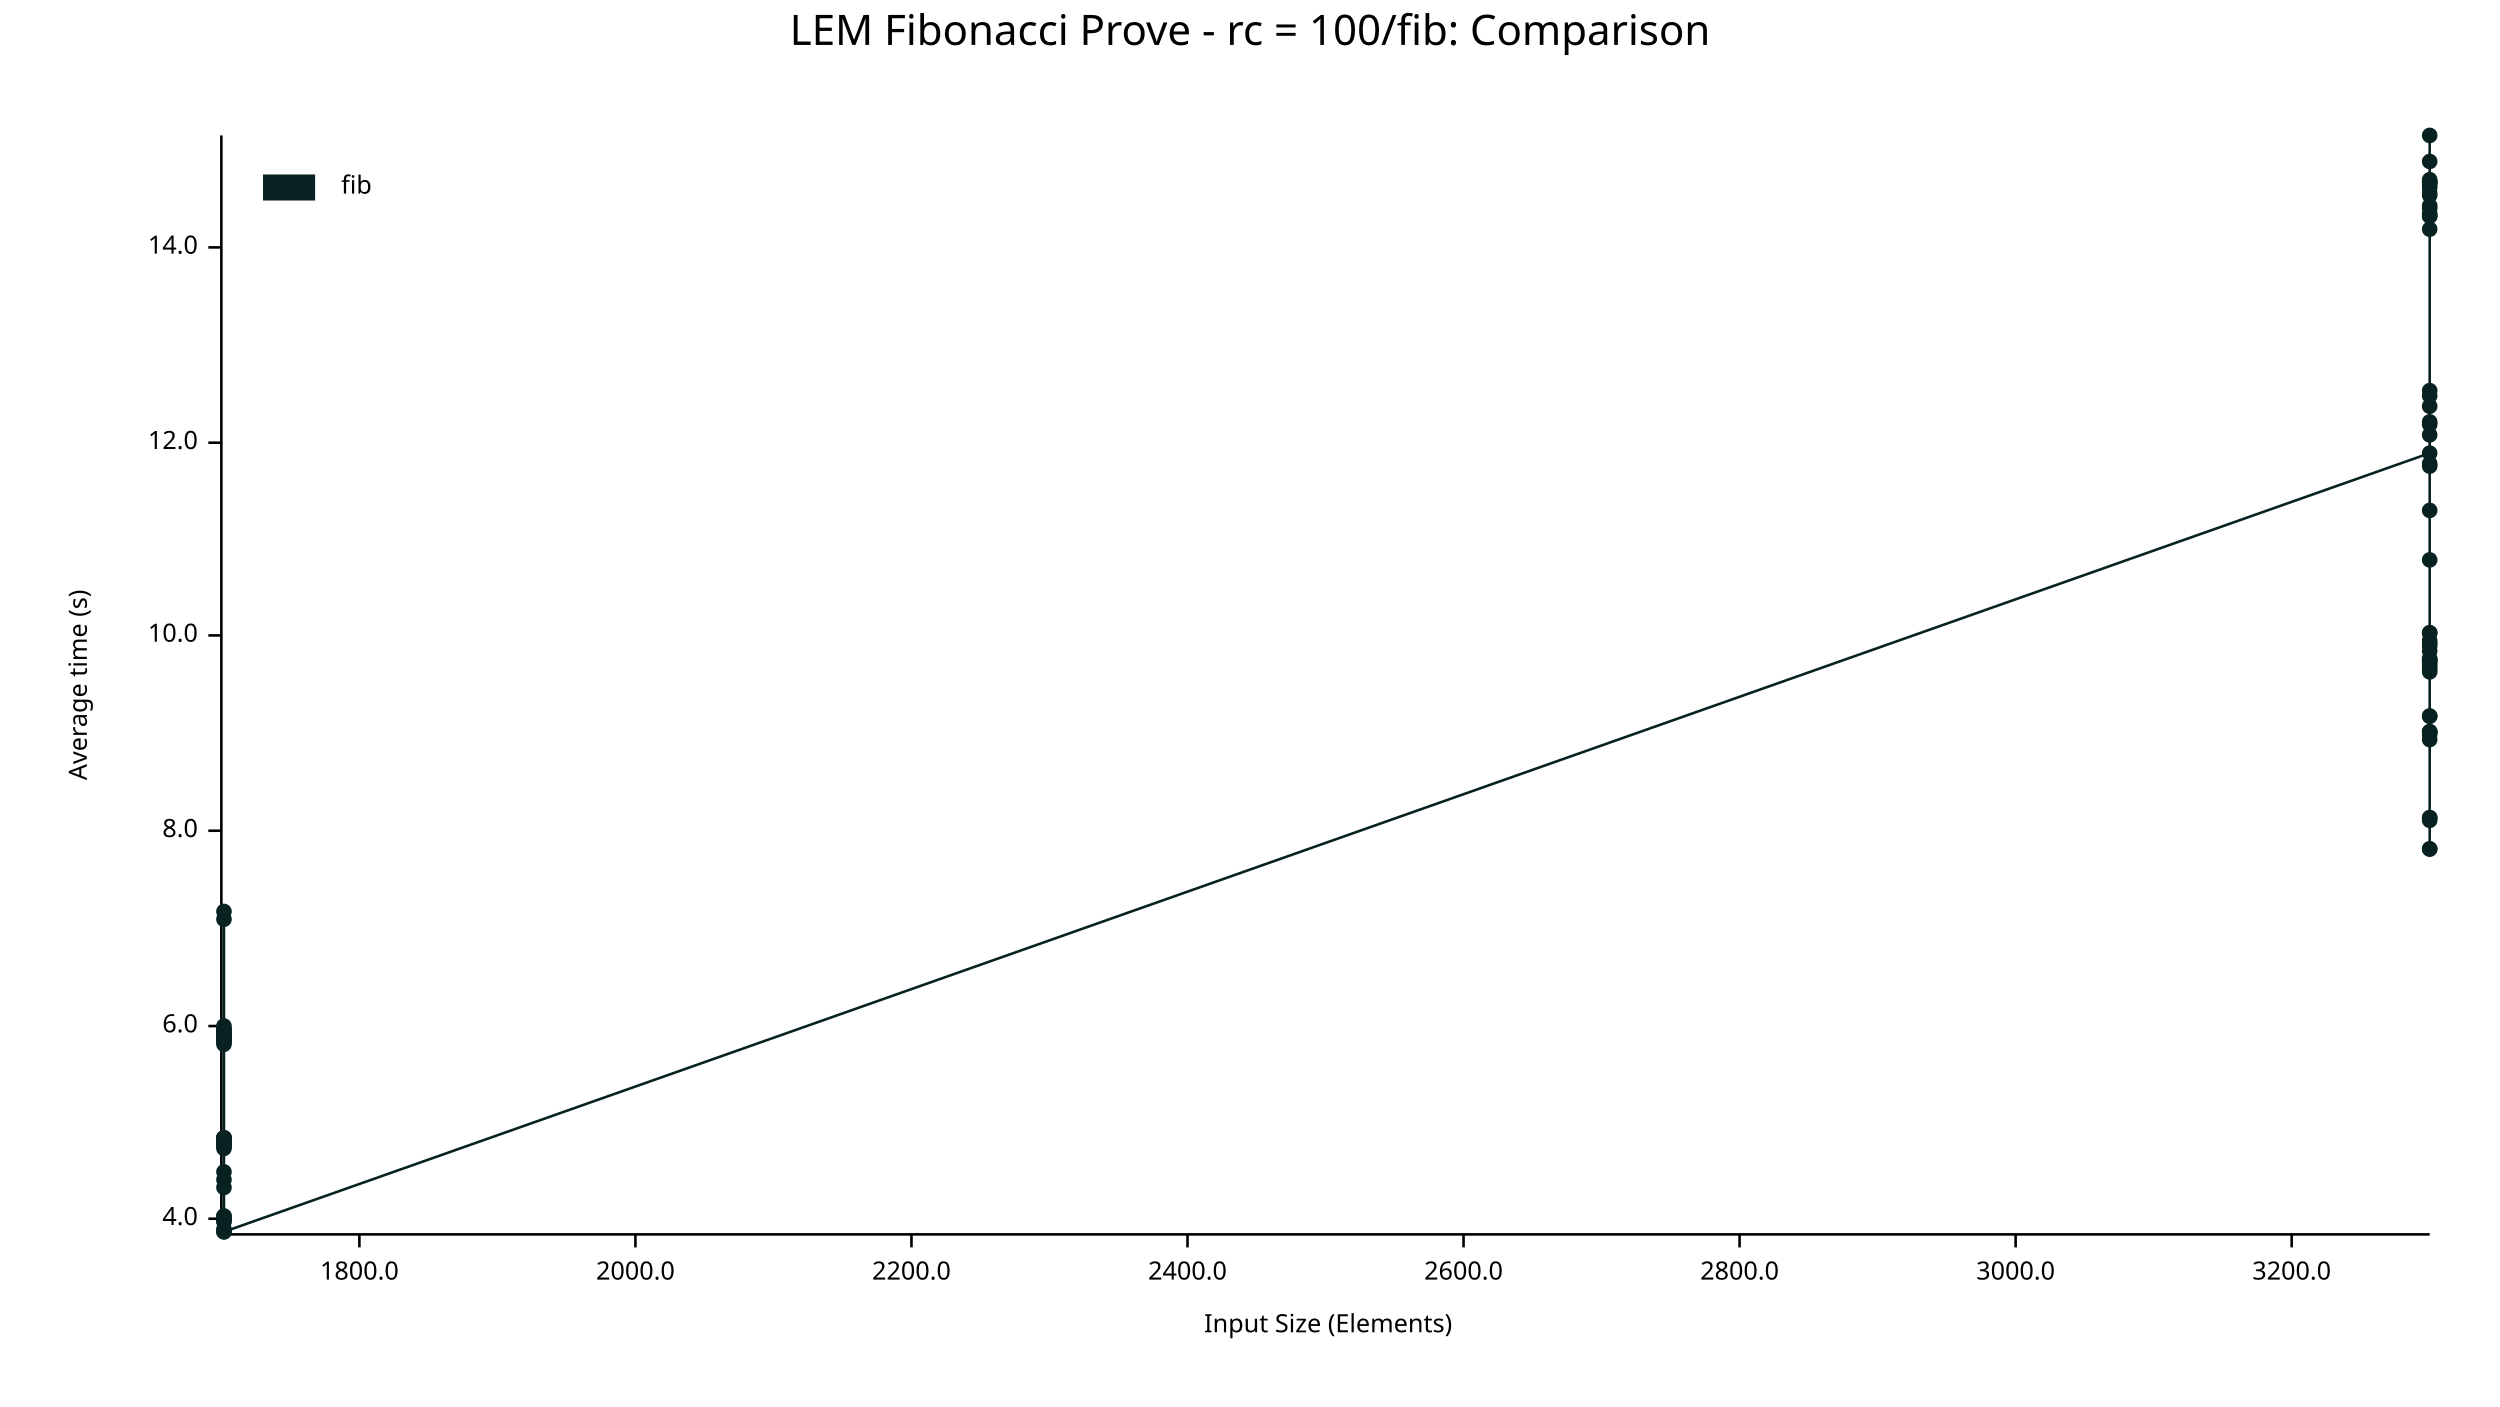
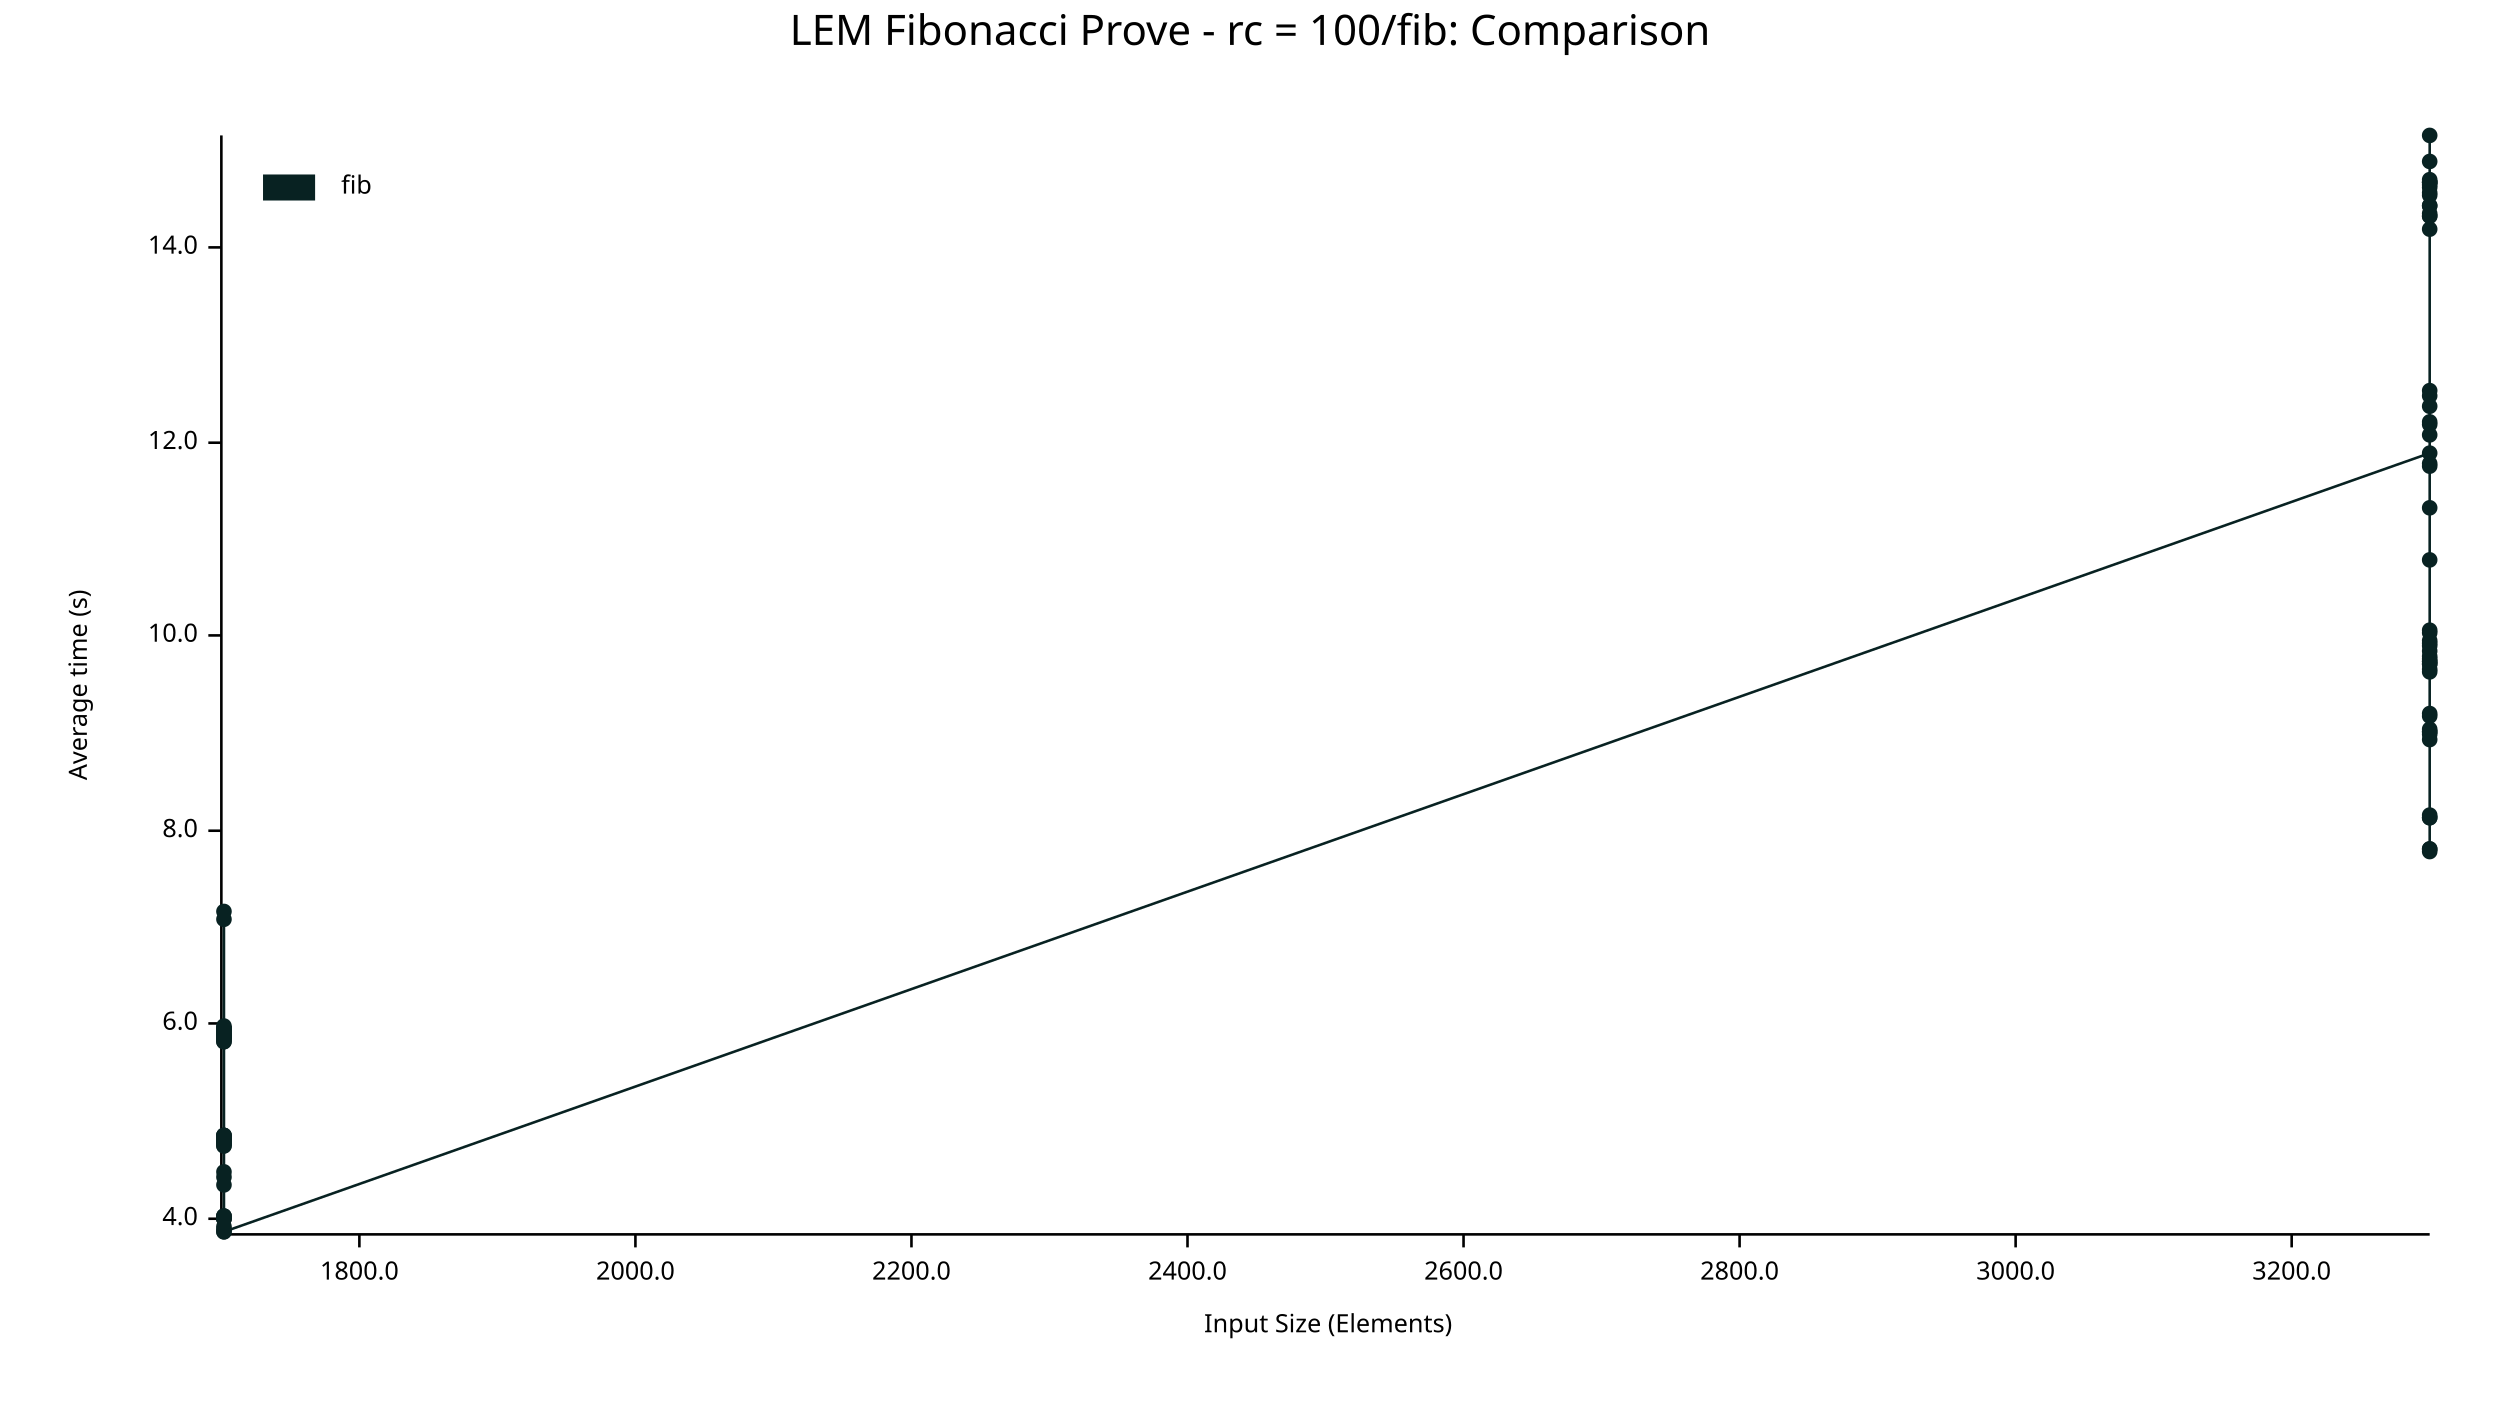
<svg xmlns="http://www.w3.org/2000/svg" width="960" height="540" viewBox="0 0 960 540">
  <text x="480" y="5" dy="0.76em" text-anchor="middle" font-family="sans-serif" font-size="16.129" opacity="1" fill="#000000">
LEM Fibonacci Prove - rc = 100/fib: Comparison
</text>
  <text x="26" y="263" dy="0.76em" text-anchor="middle" font-family="sans-serif" font-size="9.677" opacity="1" fill="#000000" transform="rotate(270, 26, 263)">
Average time (s)
</text>
  <text x="510" y="514" dy="-0.5ex" text-anchor="middle" font-family="sans-serif" font-size="9.677" opacity="1" fill="#000000">
Input Size (Elements)
</text>
  <polyline fill="none" opacity="1" stroke="#000000" stroke-width="1" points="85,52 85,473 " />
  <text x="76" y="468" dy="0.5ex" text-anchor="end" font-family="sans-serif" font-size="9.677" opacity="1" fill="#000000">
4.0
</text>
  <polyline fill="none" opacity="1" stroke="#000000" stroke-width="1" points="80,468 85,468 " />
-   <text x="76" y="394" dy="0.5ex" text-anchor="end" font-family="sans-serif" font-size="9.677" opacity="1" fill="#000000">
+   <text x="76" y="393" dy="0.5ex" text-anchor="end" font-family="sans-serif" font-size="9.677" opacity="1" fill="#000000">
6.0
</text>
-   <polyline fill="none" opacity="1" stroke="#000000" stroke-width="1" points="80,394 85,394 " />
+   <polyline fill="none" opacity="1" stroke="#000000" stroke-width="1" points="80,393 85,393 " />
  <text x="76" y="319" dy="0.5ex" text-anchor="end" font-family="sans-serif" font-size="9.677" opacity="1" fill="#000000">
8.0
</text>
  <polyline fill="none" opacity="1" stroke="#000000" stroke-width="1" points="80,319 85,319 " />
  <text x="76" y="244" dy="0.5ex" text-anchor="end" font-family="sans-serif" font-size="9.677" opacity="1" fill="#000000">
10.0
</text>
  <polyline fill="none" opacity="1" stroke="#000000" stroke-width="1" points="80,244 85,244 " />
  <text x="76" y="170" dy="0.5ex" text-anchor="end" font-family="sans-serif" font-size="9.677" opacity="1" fill="#000000">
12.0
</text>
  <polyline fill="none" opacity="1" stroke="#000000" stroke-width="1" points="80,170 85,170 " />
  <text x="76" y="95" dy="0.5ex" text-anchor="end" font-family="sans-serif" font-size="9.677" opacity="1" fill="#000000">
14.0
</text>
  <polyline fill="none" opacity="1" stroke="#000000" stroke-width="1" points="80,95 85,95 " />
  <polyline fill="none" opacity="1" stroke="#000000" stroke-width="1" points="86,474 933,474 " />
  <text x="138" y="484" dy="0.76em" text-anchor="middle" font-family="sans-serif" font-size="9.677" opacity="1" fill="#000000">
1800.0
</text>
  <polyline fill="none" opacity="1" stroke="#000000" stroke-width="1" points="138,474 138,479 " />
  <text x="244" y="484" dy="0.76em" text-anchor="middle" font-family="sans-serif" font-size="9.677" opacity="1" fill="#000000">
2000.0
</text>
  <polyline fill="none" opacity="1" stroke="#000000" stroke-width="1" points="244,474 244,479 " />
  <text x="350" y="484" dy="0.76em" text-anchor="middle" font-family="sans-serif" font-size="9.677" opacity="1" fill="#000000">
2200.0
</text>
  <polyline fill="none" opacity="1" stroke="#000000" stroke-width="1" points="350,474 350,479 " />
  <text x="456" y="484" dy="0.76em" text-anchor="middle" font-family="sans-serif" font-size="9.677" opacity="1" fill="#000000">
2400.0
</text>
  <polyline fill="none" opacity="1" stroke="#000000" stroke-width="1" points="456,474 456,479 " />
  <text x="562" y="484" dy="0.76em" text-anchor="middle" font-family="sans-serif" font-size="9.677" opacity="1" fill="#000000">
2600.0
</text>
  <polyline fill="none" opacity="1" stroke="#000000" stroke-width="1" points="562,474 562,479 " />
  <text x="668" y="484" dy="0.76em" text-anchor="middle" font-family="sans-serif" font-size="9.677" opacity="1" fill="#000000">
2800.0
</text>
  <polyline fill="none" opacity="1" stroke="#000000" stroke-width="1" points="668,474 668,479 " />
  <text x="774" y="484" dy="0.76em" text-anchor="middle" font-family="sans-serif" font-size="9.677" opacity="1" fill="#000000">
3000.0
</text>
  <polyline fill="none" opacity="1" stroke="#000000" stroke-width="1" points="774,474 774,479 " />
  <text x="880" y="484" dy="0.76em" text-anchor="middle" font-family="sans-serif" font-size="9.677" opacity="1" fill="#000000">
3200.0
</text>
  <polyline fill="none" opacity="1" stroke="#000000" stroke-width="1" points="880,474 880,479 " />
-   <circle cx="86" cy="469" r="3" opacity="1" fill="#082222" stroke="none" stroke-width="1" />
+   <circle cx="86" cy="468" r="3" opacity="1" fill="#082222" stroke="none" stroke-width="1" />
  <circle cx="86" cy="438" r="3" opacity="1" fill="#082222" stroke="none" stroke-width="1" />
-   <circle cx="86" cy="437" r="3" opacity="1" fill="#082222" stroke="none" stroke-width="1" />
-   <circle cx="86" cy="441" r="3" opacity="1" fill="#082222" stroke="none" stroke-width="1" />
+   <circle cx="86" cy="436" r="3" opacity="1" fill="#082222" stroke="none" stroke-width="1" />
+   <circle cx="86" cy="440" r="3" opacity="1" fill="#082222" stroke="none" stroke-width="1" />
+   <circle cx="86" cy="398" r="3" opacity="1" fill="#082222" stroke="none" stroke-width="1" />
+   <circle cx="86" cy="395" r="3" opacity="1" fill="#082222" stroke="none" stroke-width="1" />
+   <circle cx="86" cy="396" r="3" opacity="1" fill="#082222" stroke="none" stroke-width="1" />
+   <circle cx="86" cy="438" r="3" opacity="1" fill="#082222" stroke="none" stroke-width="1" />
  <circle cx="86" cy="399" r="3" opacity="1" fill="#082222" stroke="none" stroke-width="1" />
  <circle cx="86" cy="395" r="3" opacity="1" fill="#082222" stroke="none" stroke-width="1" />
+   <circle cx="86" cy="397" r="3" opacity="1" fill="#082222" stroke="none" stroke-width="1" />
+   <circle cx="86" cy="398" r="3" opacity="1" fill="#082222" stroke="none" stroke-width="1" />
+   <circle cx="86" cy="455" r="3" opacity="1" fill="#082222" stroke="none" stroke-width="1" />
+   <circle cx="86" cy="400" r="3" opacity="1" fill="#082222" stroke="none" stroke-width="1" />
+   <circle cx="86" cy="436" r="3" opacity="1" fill="#082222" stroke="none" stroke-width="1" />
+   <circle cx="86" cy="450" r="3" opacity="1" fill="#082222" stroke="none" stroke-width="1" />
+   <circle cx="86" cy="439" r="3" opacity="1" fill="#082222" stroke="none" stroke-width="1" />
+   <circle cx="86" cy="398" r="3" opacity="1" fill="#082222" stroke="none" stroke-width="1" />
  <circle cx="86" cy="396" r="3" opacity="1" fill="#082222" stroke="none" stroke-width="1" />
-   <circle cx="86" cy="439" r="3" opacity="1" fill="#082222" stroke="none" stroke-width="1" />
-   <circle cx="86" cy="399" r="3" opacity="1" fill="#082222" stroke="none" stroke-width="1" />
-   <circle cx="86" cy="396" r="3" opacity="1" fill="#082222" stroke="none" stroke-width="1" />
-   <circle cx="86" cy="398" r="3" opacity="1" fill="#082222" stroke="none" stroke-width="1" />
-   <circle cx="86" cy="399" r="3" opacity="1" fill="#082222" stroke="none" stroke-width="1" />
-   <circle cx="86" cy="456" r="3" opacity="1" fill="#082222" stroke="none" stroke-width="1" />
-   <circle cx="86" cy="400" r="3" opacity="1" fill="#082222" stroke="none" stroke-width="1" />
  <circle cx="86" cy="437" r="3" opacity="1" fill="#082222" stroke="none" stroke-width="1" />
-   <circle cx="86" cy="450" r="3" opacity="1" fill="#082222" stroke="none" stroke-width="1" />
-   <circle cx="86" cy="440" r="3" opacity="1" fill="#082222" stroke="none" stroke-width="1" />
-   <circle cx="86" cy="398" r="3" opacity="1" fill="#082222" stroke="none" stroke-width="1" />
-   <circle cx="86" cy="397" r="3" opacity="1" fill="#082222" stroke="none" stroke-width="1" />
-   <circle cx="86" cy="438" r="3" opacity="1" fill="#082222" stroke="none" stroke-width="1" />
  <circle cx="86" cy="437" r="3" opacity="1" fill="#082222" stroke="none" stroke-width="1" />
-   <circle cx="86" cy="438" r="3" opacity="1" fill="#082222" stroke="none" stroke-width="1" />
-   <circle cx="86" cy="438" r="3" opacity="1" fill="#082222" stroke="none" stroke-width="1" />
+   <circle cx="86" cy="437" r="3" opacity="1" fill="#082222" stroke="none" stroke-width="1" />
+   <circle cx="86" cy="437" r="3" opacity="1" fill="#082222" stroke="none" stroke-width="1" />
  <circle cx="86" cy="440" r="3" opacity="1" fill="#082222" stroke="none" stroke-width="1" />
  <circle cx="86" cy="350" r="3" opacity="1" fill="#082222" stroke="none" stroke-width="1" />
  <circle cx="86" cy="353" r="3" opacity="1" fill="#082222" stroke="none" stroke-width="1" />
-   <circle cx="86" cy="468" r="3" opacity="1" fill="#082222" stroke="none" stroke-width="1" />
-   <circle cx="86" cy="438" r="3" opacity="1" fill="#082222" stroke="none" stroke-width="1" />
+   <circle cx="86" cy="467" r="3" opacity="1" fill="#082222" stroke="none" stroke-width="1" />
+   <circle cx="86" cy="437" r="3" opacity="1" fill="#082222" stroke="none" stroke-width="1" />
  <circle cx="86" cy="398" r="3" opacity="1" fill="#082222" stroke="none" stroke-width="1" />
  <circle cx="86" cy="467" r="3" opacity="1" fill="#082222" stroke="none" stroke-width="1" />
  <circle cx="86" cy="397" r="3" opacity="1" fill="#082222" stroke="none" stroke-width="1" />
-   <circle cx="86" cy="439" r="3" opacity="1" fill="#082222" stroke="none" stroke-width="1" />
+   <circle cx="86" cy="438" r="3" opacity="1" fill="#082222" stroke="none" stroke-width="1" />
+   <circle cx="86" cy="472" r="3" opacity="1" fill="#082222" stroke="none" stroke-width="1" />
+   <circle cx="86" cy="394" r="3" opacity="1" fill="#082222" stroke="none" stroke-width="1" />
+   <circle cx="86" cy="399" r="3" opacity="1" fill="#082222" stroke="none" stroke-width="1" />
+   <circle cx="86" cy="438" r="3" opacity="1" fill="#082222" stroke="none" stroke-width="1" />
+   <circle cx="86" cy="395" r="3" opacity="1" fill="#082222" stroke="none" stroke-width="1" />
  <circle cx="86" cy="473" r="3" opacity="1" fill="#082222" stroke="none" stroke-width="1" />
-   <circle cx="86" cy="394" r="3" opacity="1" fill="#082222" stroke="none" stroke-width="1" />
+   <circle cx="86" cy="438" r="3" opacity="1" fill="#082222" stroke="none" stroke-width="1" />
+   <circle cx="86" cy="396" r="3" opacity="1" fill="#082222" stroke="none" stroke-width="1" />
+   <circle cx="86" cy="395" r="3" opacity="1" fill="#082222" stroke="none" stroke-width="1" />
+   <circle cx="86" cy="398" r="3" opacity="1" fill="#082222" stroke="none" stroke-width="1" />
+   <circle cx="86" cy="468" r="3" opacity="1" fill="#082222" stroke="none" stroke-width="1" />
  <circle cx="86" cy="400" r="3" opacity="1" fill="#082222" stroke="none" stroke-width="1" />
  <circle cx="86" cy="439" r="3" opacity="1" fill="#082222" stroke="none" stroke-width="1" />
-   <circle cx="86" cy="396" r="3" opacity="1" fill="#082222" stroke="none" stroke-width="1" />
-   <circle cx="86" cy="438" r="3" opacity="1" fill="#082222" stroke="none" stroke-width="1" />
-   <circle cx="86" cy="397" r="3" opacity="1" fill="#082222" stroke="none" stroke-width="1" />
-   <circle cx="86" cy="396" r="3" opacity="1" fill="#082222" stroke="none" stroke-width="1" />
-   <circle cx="86" cy="399" r="3" opacity="1" fill="#082222" stroke="none" stroke-width="1" />
-   <circle cx="86" cy="469" r="3" opacity="1" fill="#082222" stroke="none" stroke-width="1" />
-   <circle cx="86" cy="401" r="3" opacity="1" fill="#082222" stroke="none" stroke-width="1" />
+   <circle cx="86" cy="437" r="3" opacity="1" fill="#082222" stroke="none" stroke-width="1" />
+   <circle cx="86" cy="471" r="3" opacity="1" fill="#082222" stroke="none" stroke-width="1" />
  <circle cx="86" cy="439" r="3" opacity="1" fill="#082222" stroke="none" stroke-width="1" />
-   <circle cx="86" cy="437" r="3" opacity="1" fill="#082222" stroke="none" stroke-width="1" />
-   <circle cx="86" cy="472" r="3" opacity="1" fill="#082222" stroke="none" stroke-width="1" />
-   <circle cx="86" cy="440" r="3" opacity="1" fill="#082222" stroke="none" stroke-width="1" />
  <circle cx="86" cy="468" r="3" opacity="1" fill="#082222" stroke="none" stroke-width="1" />
  <circle cx="86" cy="467" r="3" opacity="1" fill="#082222" stroke="none" stroke-width="1" />
-   <circle cx="86" cy="453" r="3" opacity="1" fill="#082222" stroke="none" stroke-width="1" />
+   <circle cx="86" cy="452" r="3" opacity="1" fill="#082222" stroke="none" stroke-width="1" />
+   <circle cx="86" cy="436" r="3" opacity="1" fill="#082222" stroke="none" stroke-width="1" />
  <circle cx="86" cy="437" r="3" opacity="1" fill="#082222" stroke="none" stroke-width="1" />
-   <circle cx="86" cy="438" r="3" opacity="1" fill="#082222" stroke="none" stroke-width="1" />
  <circle cx="86" cy="473" r="3" opacity="1" fill="#082222" stroke="none" stroke-width="1" />
  <circle cx="933" cy="174" r="3" opacity="1" fill="#082222" stroke="none" stroke-width="1" />
  <circle cx="933" cy="282" r="3" opacity="1" fill="#082222" stroke="none" stroke-width="1" />
  <circle cx="933" cy="70" r="3" opacity="1" fill="#082222" stroke="none" stroke-width="1" />
  <circle cx="933" cy="281" r="3" opacity="1" fill="#082222" stroke="none" stroke-width="1" />
+   <circle cx="933" cy="326" r="3" opacity="1" fill="#082222" stroke="none" stroke-width="1" />
  <circle cx="933" cy="254" r="3" opacity="1" fill="#082222" stroke="none" stroke-width="1" />
-   <circle cx="933" cy="315" r="3" opacity="1" fill="#082222" stroke="none" stroke-width="1" />
+   <circle cx="933" cy="314" r="3" opacity="1" fill="#082222" stroke="none" stroke-width="1" />
  <circle cx="933" cy="152" r="3" opacity="1" fill="#082222" stroke="none" stroke-width="1" />
  <circle cx="933" cy="255" r="3" opacity="1" fill="#082222" stroke="none" stroke-width="1" />
  <circle cx="933" cy="248" r="3" opacity="1" fill="#082222" stroke="none" stroke-width="1" />
  <circle cx="933" cy="284" r="3" opacity="1" fill="#082222" stroke="none" stroke-width="1" />
  <circle cx="933" cy="246" r="3" opacity="1" fill="#082222" stroke="none" stroke-width="1" />
  <circle cx="933" cy="83" r="3" opacity="1" fill="#082222" stroke="none" stroke-width="1" />
-   <circle cx="933" cy="243" r="3" opacity="1" fill="#082222" stroke="none" stroke-width="1" />
+   <circle cx="933" cy="242" r="3" opacity="1" fill="#082222" stroke="none" stroke-width="1" />
  <circle cx="933" cy="275" r="3" opacity="1" fill="#082222" stroke="none" stroke-width="1" />
  <circle cx="933" cy="150" r="3" opacity="1" fill="#082222" stroke="none" stroke-width="1" />
  <circle cx="933" cy="72" r="3" opacity="1" fill="#082222" stroke="none" stroke-width="1" />
  <circle cx="933" cy="52" r="3" opacity="1" fill="#082222" stroke="none" stroke-width="1" />
  <circle cx="933" cy="79" r="3" opacity="1" fill="#082222" stroke="none" stroke-width="1" />
  <circle cx="933" cy="257" r="3" opacity="1" fill="#082222" stroke="none" stroke-width="1" />
-   <circle cx="933" cy="314" r="3" opacity="1" fill="#082222" stroke="none" stroke-width="1" />
+   <circle cx="933" cy="313" r="3" opacity="1" fill="#082222" stroke="none" stroke-width="1" />
  <circle cx="933" cy="88" r="3" opacity="1" fill="#082222" stroke="none" stroke-width="1" />
  <circle cx="933" cy="82" r="3" opacity="1" fill="#082222" stroke="none" stroke-width="1" />
  <circle cx="933" cy="69" r="3" opacity="1" fill="#082222" stroke="none" stroke-width="1" />
  <circle cx="933" cy="179" r="3" opacity="1" fill="#082222" stroke="none" stroke-width="1" />
  <circle cx="933" cy="167" r="3" opacity="1" fill="#082222" stroke="none" stroke-width="1" />
  <circle cx="933" cy="253" r="3" opacity="1" fill="#082222" stroke="none" stroke-width="1" />
-   <circle cx="933" cy="253" r="3" opacity="1" fill="#082222" stroke="none" stroke-width="1" />
+   <circle cx="933" cy="252" r="3" opacity="1" fill="#082222" stroke="none" stroke-width="1" />
  <circle cx="933" cy="281" r="3" opacity="1" fill="#082222" stroke="none" stroke-width="1" />
-   <circle cx="933" cy="196" r="3" opacity="1" fill="#082222" stroke="none" stroke-width="1" />
-   <circle cx="933" cy="80" r="3" opacity="1" fill="#082222" stroke="none" stroke-width="1" />
+   <circle cx="933" cy="195" r="3" opacity="1" fill="#082222" stroke="none" stroke-width="1" />
+   <circle cx="933" cy="79" r="3" opacity="1" fill="#082222" stroke="none" stroke-width="1" />
  <circle cx="933" cy="247" r="3" opacity="1" fill="#082222" stroke="none" stroke-width="1" />
  <circle cx="933" cy="162" r="3" opacity="1" fill="#082222" stroke="none" stroke-width="1" />
  <circle cx="933" cy="70" r="3" opacity="1" fill="#082222" stroke="none" stroke-width="1" />
  <circle cx="933" cy="254" r="3" opacity="1" fill="#082222" stroke="none" stroke-width="1" />
-   <circle cx="933" cy="281" r="3" opacity="1" fill="#082222" stroke="none" stroke-width="1" />
+   <circle cx="933" cy="280" r="3" opacity="1" fill="#082222" stroke="none" stroke-width="1" />
  <circle cx="933" cy="70" r="3" opacity="1" fill="#082222" stroke="none" stroke-width="1" />
  <circle cx="933" cy="326" r="3" opacity="1" fill="#082222" stroke="none" stroke-width="1" />
  <circle cx="933" cy="314" r="3" opacity="1" fill="#082222" stroke="none" stroke-width="1" />
  <circle cx="933" cy="75" r="3" opacity="1" fill="#082222" stroke="none" stroke-width="1" />
  <circle cx="933" cy="178" r="3" opacity="1" fill="#082222" stroke="none" stroke-width="1" />
  <circle cx="933" cy="74" r="3" opacity="1" fill="#082222" stroke="none" stroke-width="1" />
  <circle cx="933" cy="83" r="3" opacity="1" fill="#082222" stroke="none" stroke-width="1" />
  <circle cx="933" cy="250" r="3" opacity="1" fill="#082222" stroke="none" stroke-width="1" />
  <circle cx="933" cy="215" r="3" opacity="1" fill="#082222" stroke="none" stroke-width="1" />
-   <circle cx="933" cy="256" r="3" opacity="1" fill="#082222" stroke="none" stroke-width="1" />
-   <circle cx="933" cy="275" r="3" opacity="1" fill="#082222" stroke="none" stroke-width="1" />
+   <circle cx="933" cy="255" r="3" opacity="1" fill="#082222" stroke="none" stroke-width="1" />
+   <circle cx="933" cy="274" r="3" opacity="1" fill="#082222" stroke="none" stroke-width="1" />
  <circle cx="933" cy="71" r="3" opacity="1" fill="#082222" stroke="none" stroke-width="1" />
  <circle cx="933" cy="156" r="3" opacity="1" fill="#082222" stroke="none" stroke-width="1" />
  <circle cx="933" cy="243" r="3" opacity="1" fill="#082222" stroke="none" stroke-width="1" />
  <circle cx="933" cy="163" r="3" opacity="1" fill="#082222" stroke="none" stroke-width="1" />
  <circle cx="933" cy="258" r="3" opacity="1" fill="#082222" stroke="none" stroke-width="1" />
  <circle cx="933" cy="62" r="3" opacity="1" fill="#082222" stroke="none" stroke-width="1" />
-   <circle cx="933" cy="326" r="3" opacity="1" fill="#082222" stroke="none" stroke-width="1" />
-   <polyline fill="none" opacity="1" stroke="#082222" stroke-width="1" points="86,469 86,438 86,437 86,441 86,399 86,395 86,396 86,439 86,399 86,396 86,398 86,399 86,456 86,400 86,437 86,450 86,440 86,398 86,397 86,438 86,437 86,438 86,438 86,440 86,350 86,353 86,468 86,438 86,398 86,467 86,397 86,439 86,473 86,394 86,400 86,439 86,396 86,438 86,397 86,396 86,399 86,469 86,401 86,439 86,437 86,472 86,440 86,468 86,467 86,453 86,437 86,438 86,473 933,174 933,282 933,70 933,281 933,254 933,315 933,152 933,255 933,248 933,284 933,246 933,83 933,243 933,275 933,150 933,72 933,52 933,79 933,257 933,314 933,88 933,82 933,69 933,179 933,167 933,253 933,253 933,281 933,196 933,80 933,247 933,162 933,70 933,254 933,281 933,70 933,326 933,314 933,75 933,178 933,74 933,83 933,250 933,215 933,256 933,275 933,71 933,156 933,243 933,163 933,258 933,62 933,326 " />
+   <circle cx="933" cy="327" r="3" opacity="1" fill="#082222" stroke="none" stroke-width="1" />
+   <polyline fill="none" opacity="1" stroke="#082222" stroke-width="1" points="86,468 86,438 86,436 86,440 86,398 86,395 86,396 86,438 86,399 86,395 86,397 86,398 86,455 86,400 86,436 86,450 86,439 86,398 86,396 86,437 86,437 86,437 86,437 86,440 86,350 86,353 86,467 86,437 86,398 86,467 86,397 86,438 86,472 86,394 86,399 86,438 86,395 86,473 86,438 86,396 86,395 86,398 86,468 86,400 86,439 86,437 86,471 86,439 86,468 86,467 86,452 86,436 86,437 86,473 933,174 933,282 933,70 933,281 933,326 933,254 933,314 933,152 933,255 933,248 933,284 933,246 933,83 933,242 933,275 933,150 933,72 933,52 933,79 933,257 933,313 933,88 933,82 933,69 933,179 933,167 933,253 933,252 933,281 933,195 933,79 933,247 933,162 933,70 933,254 933,280 933,70 933,326 933,314 933,75 933,178 933,74 933,83 933,250 933,215 933,255 933,274 933,71 933,156 933,243 933,163 933,258 933,62 933,327 " />
  <text x="131" y="67" dy="0.76em" text-anchor="start" font-family="sans-serif" font-size="9.677" opacity="1" fill="#000000">
fib
</text>
  <rect x="101" y="67" width="20" height="10" opacity="1" fill="#082222" stroke="none" />
</svg>
